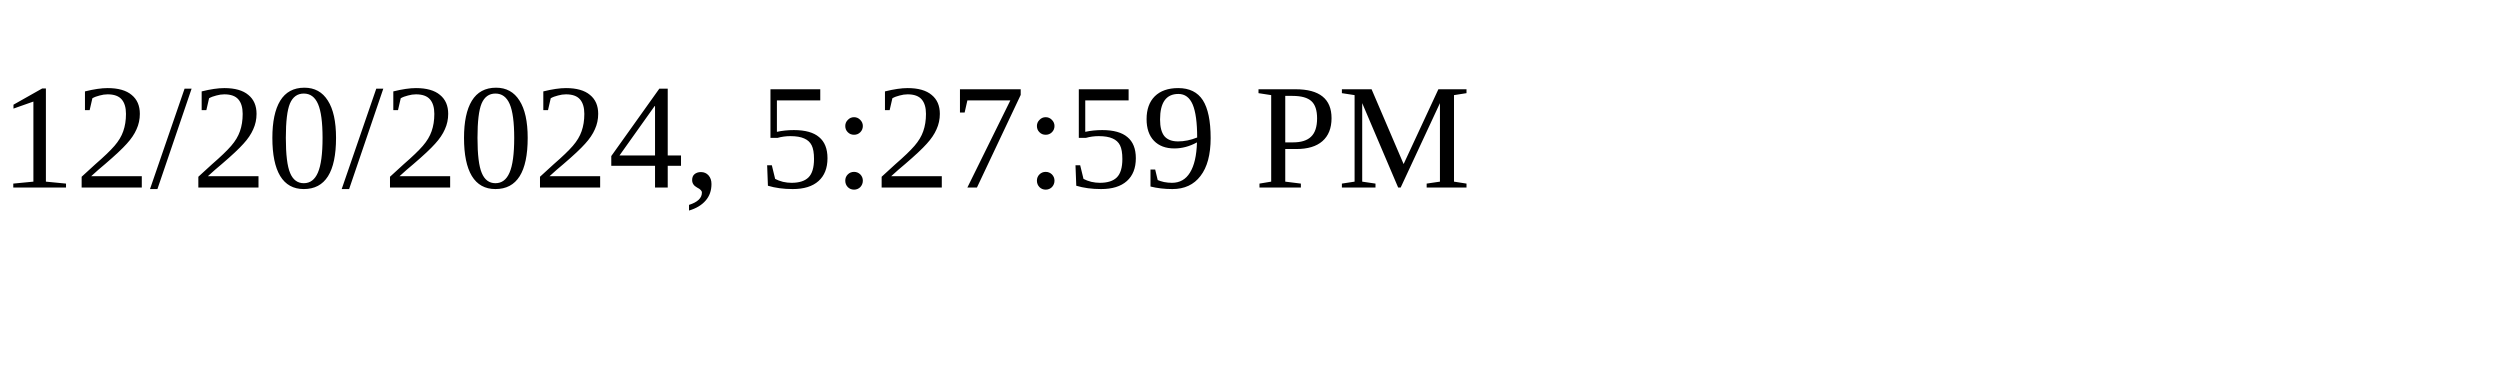
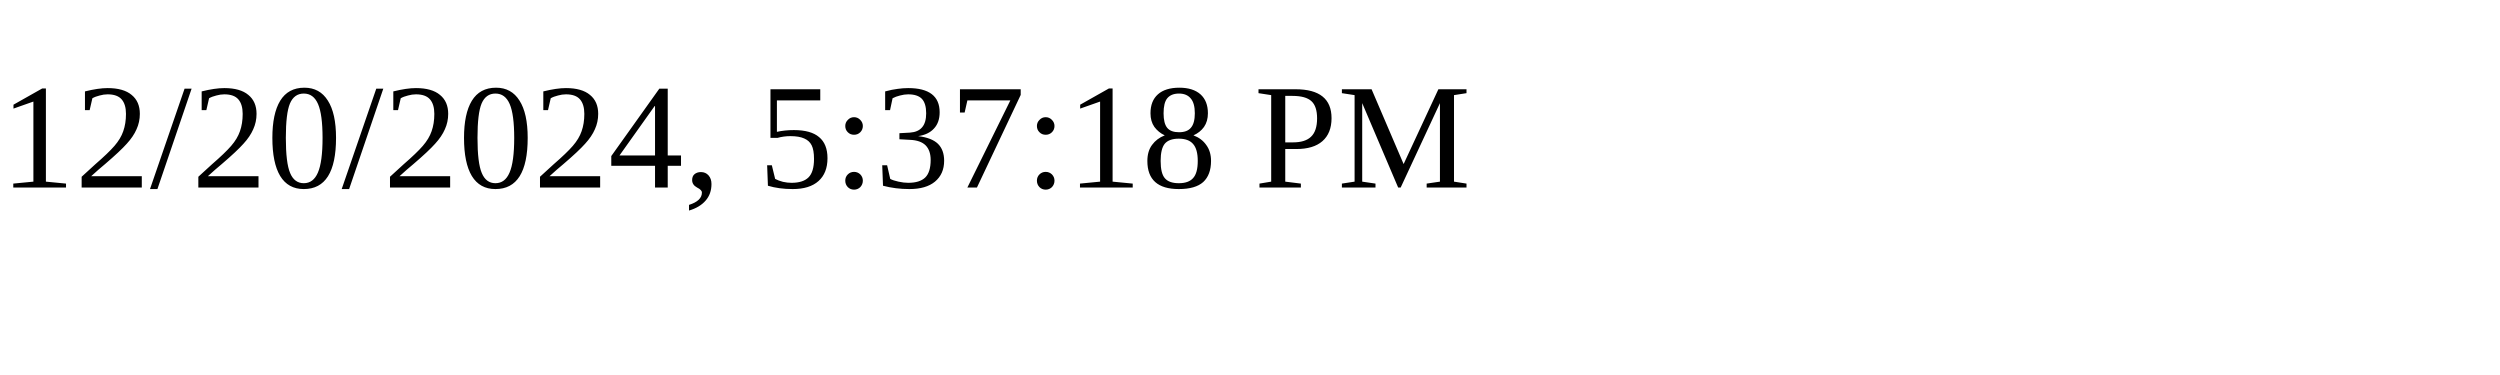
<svg xmlns="http://www.w3.org/2000/svg" height="30" width="200">
-   <text x="0" y="15">12/20/2024, 5:27:59 PM</text>
+   <text x="0" y="15">12/20/2024, 5:37:18 PM</text>
</svg>
